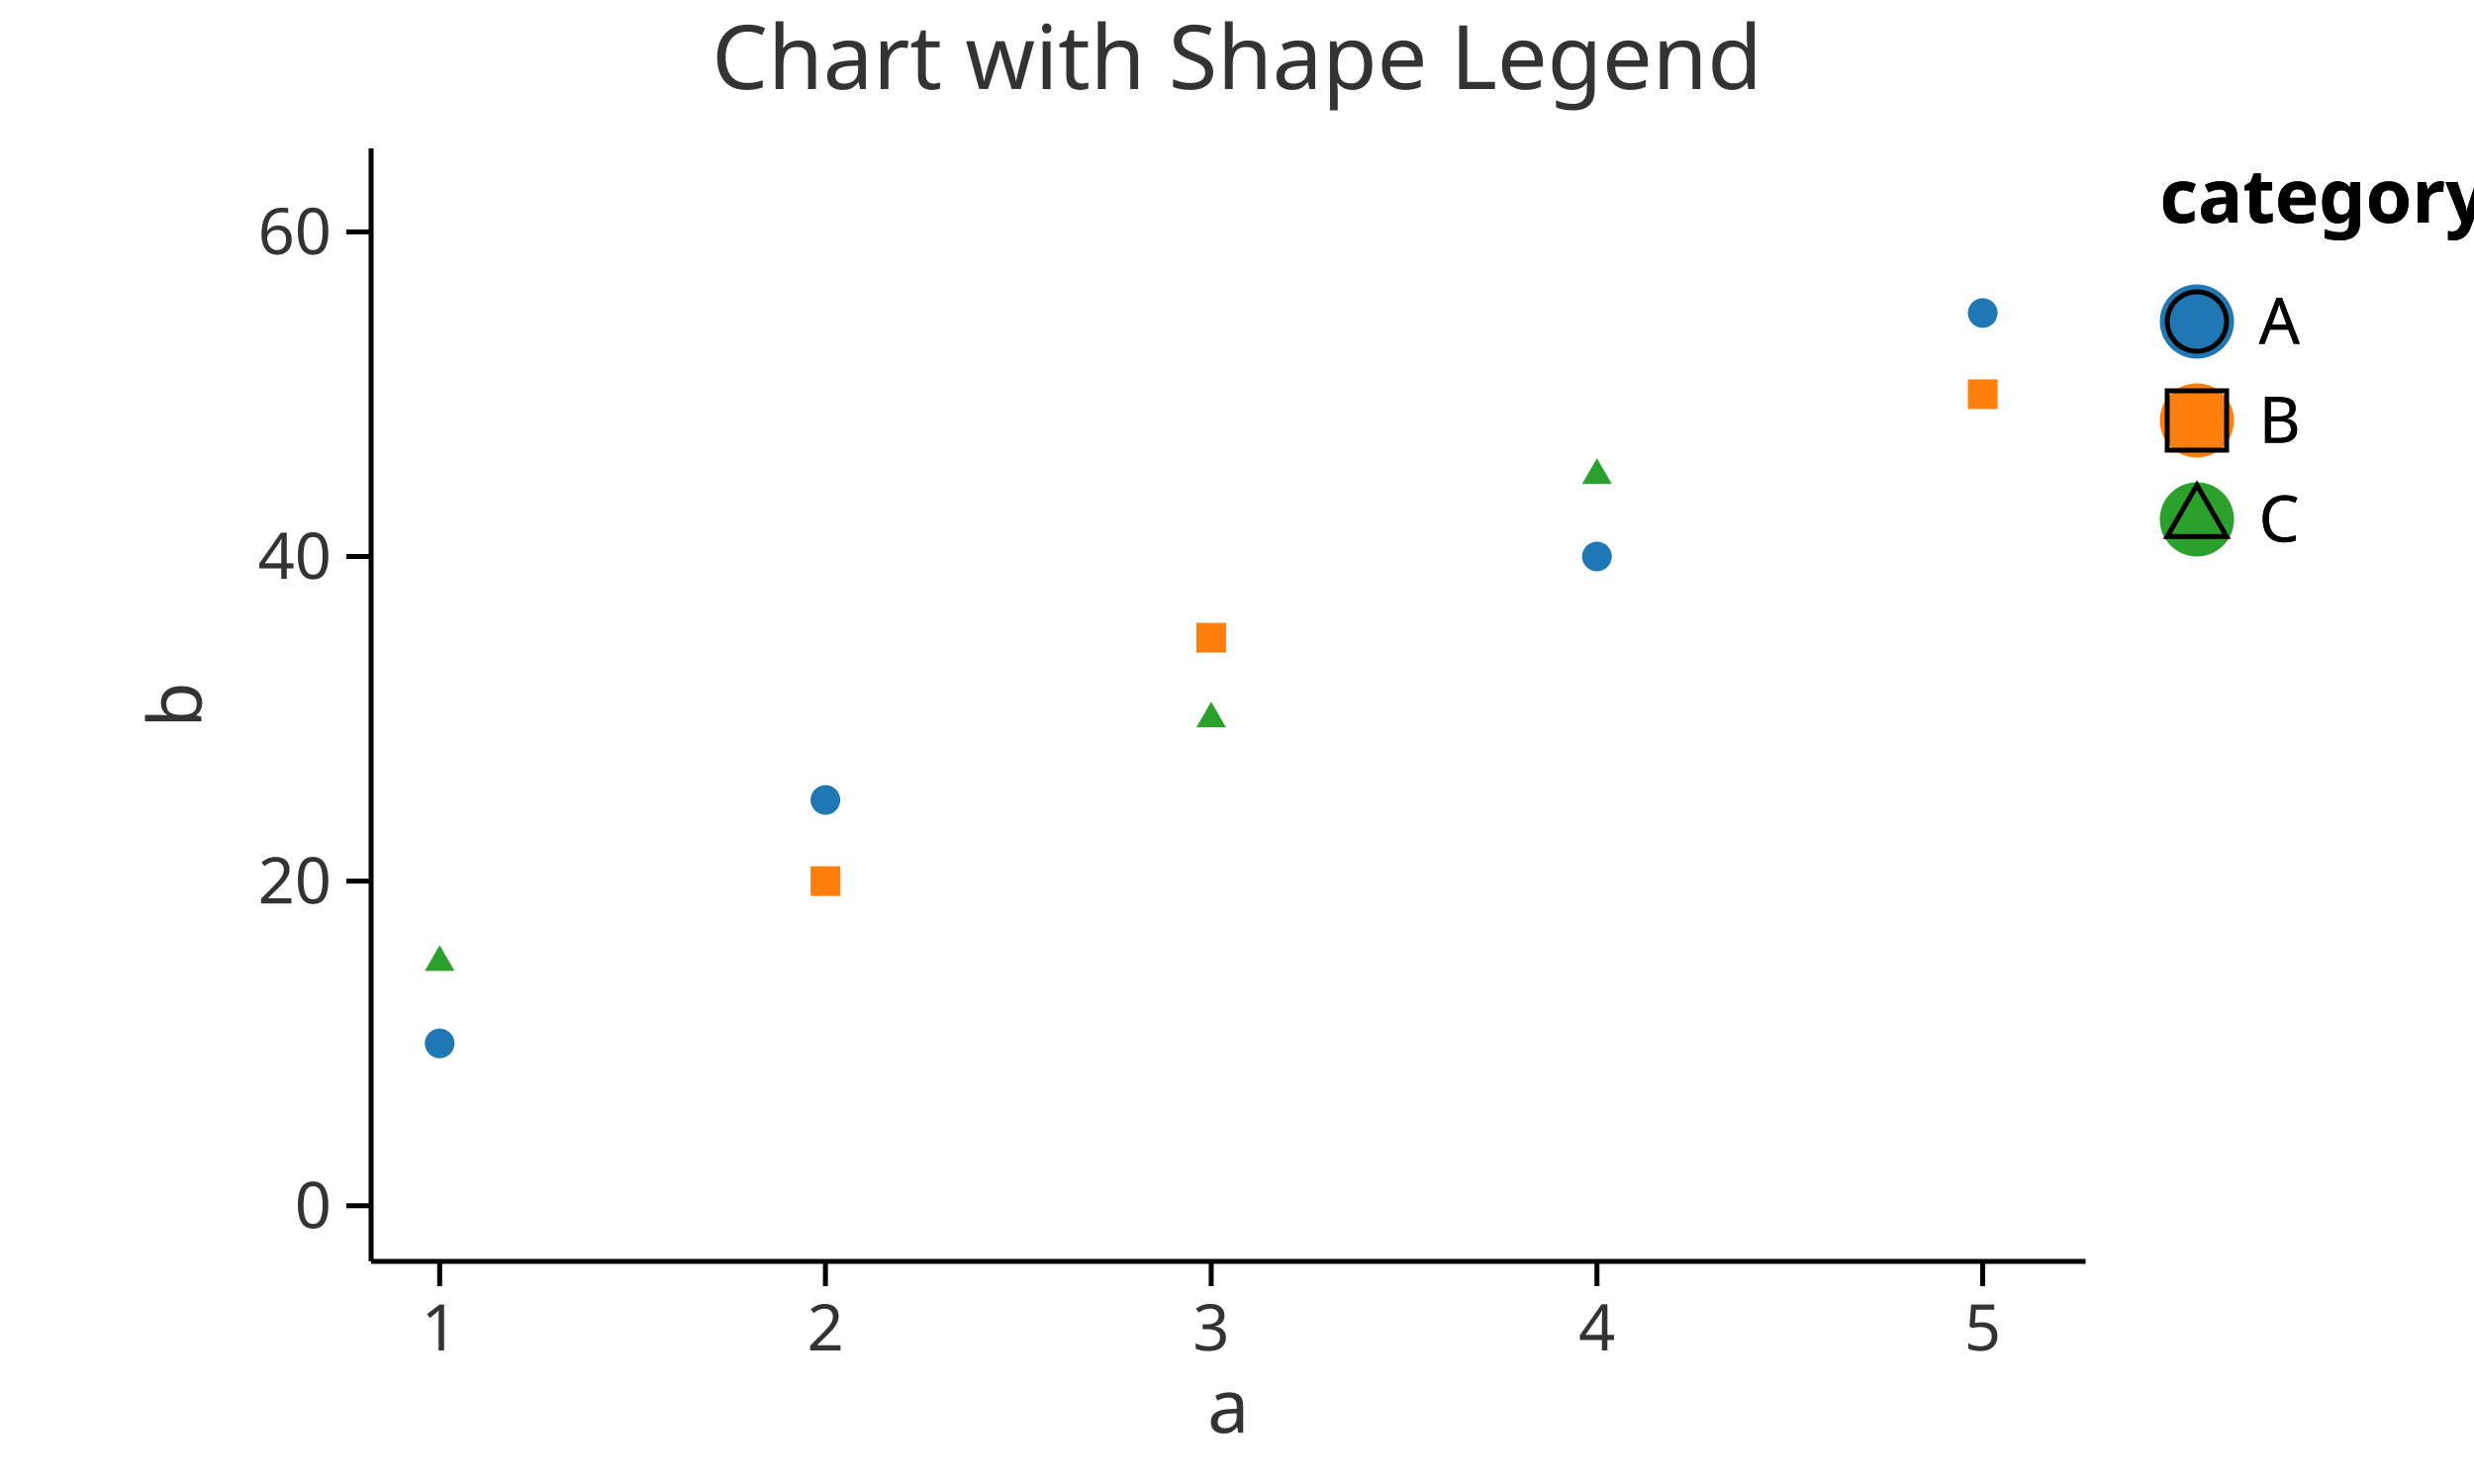
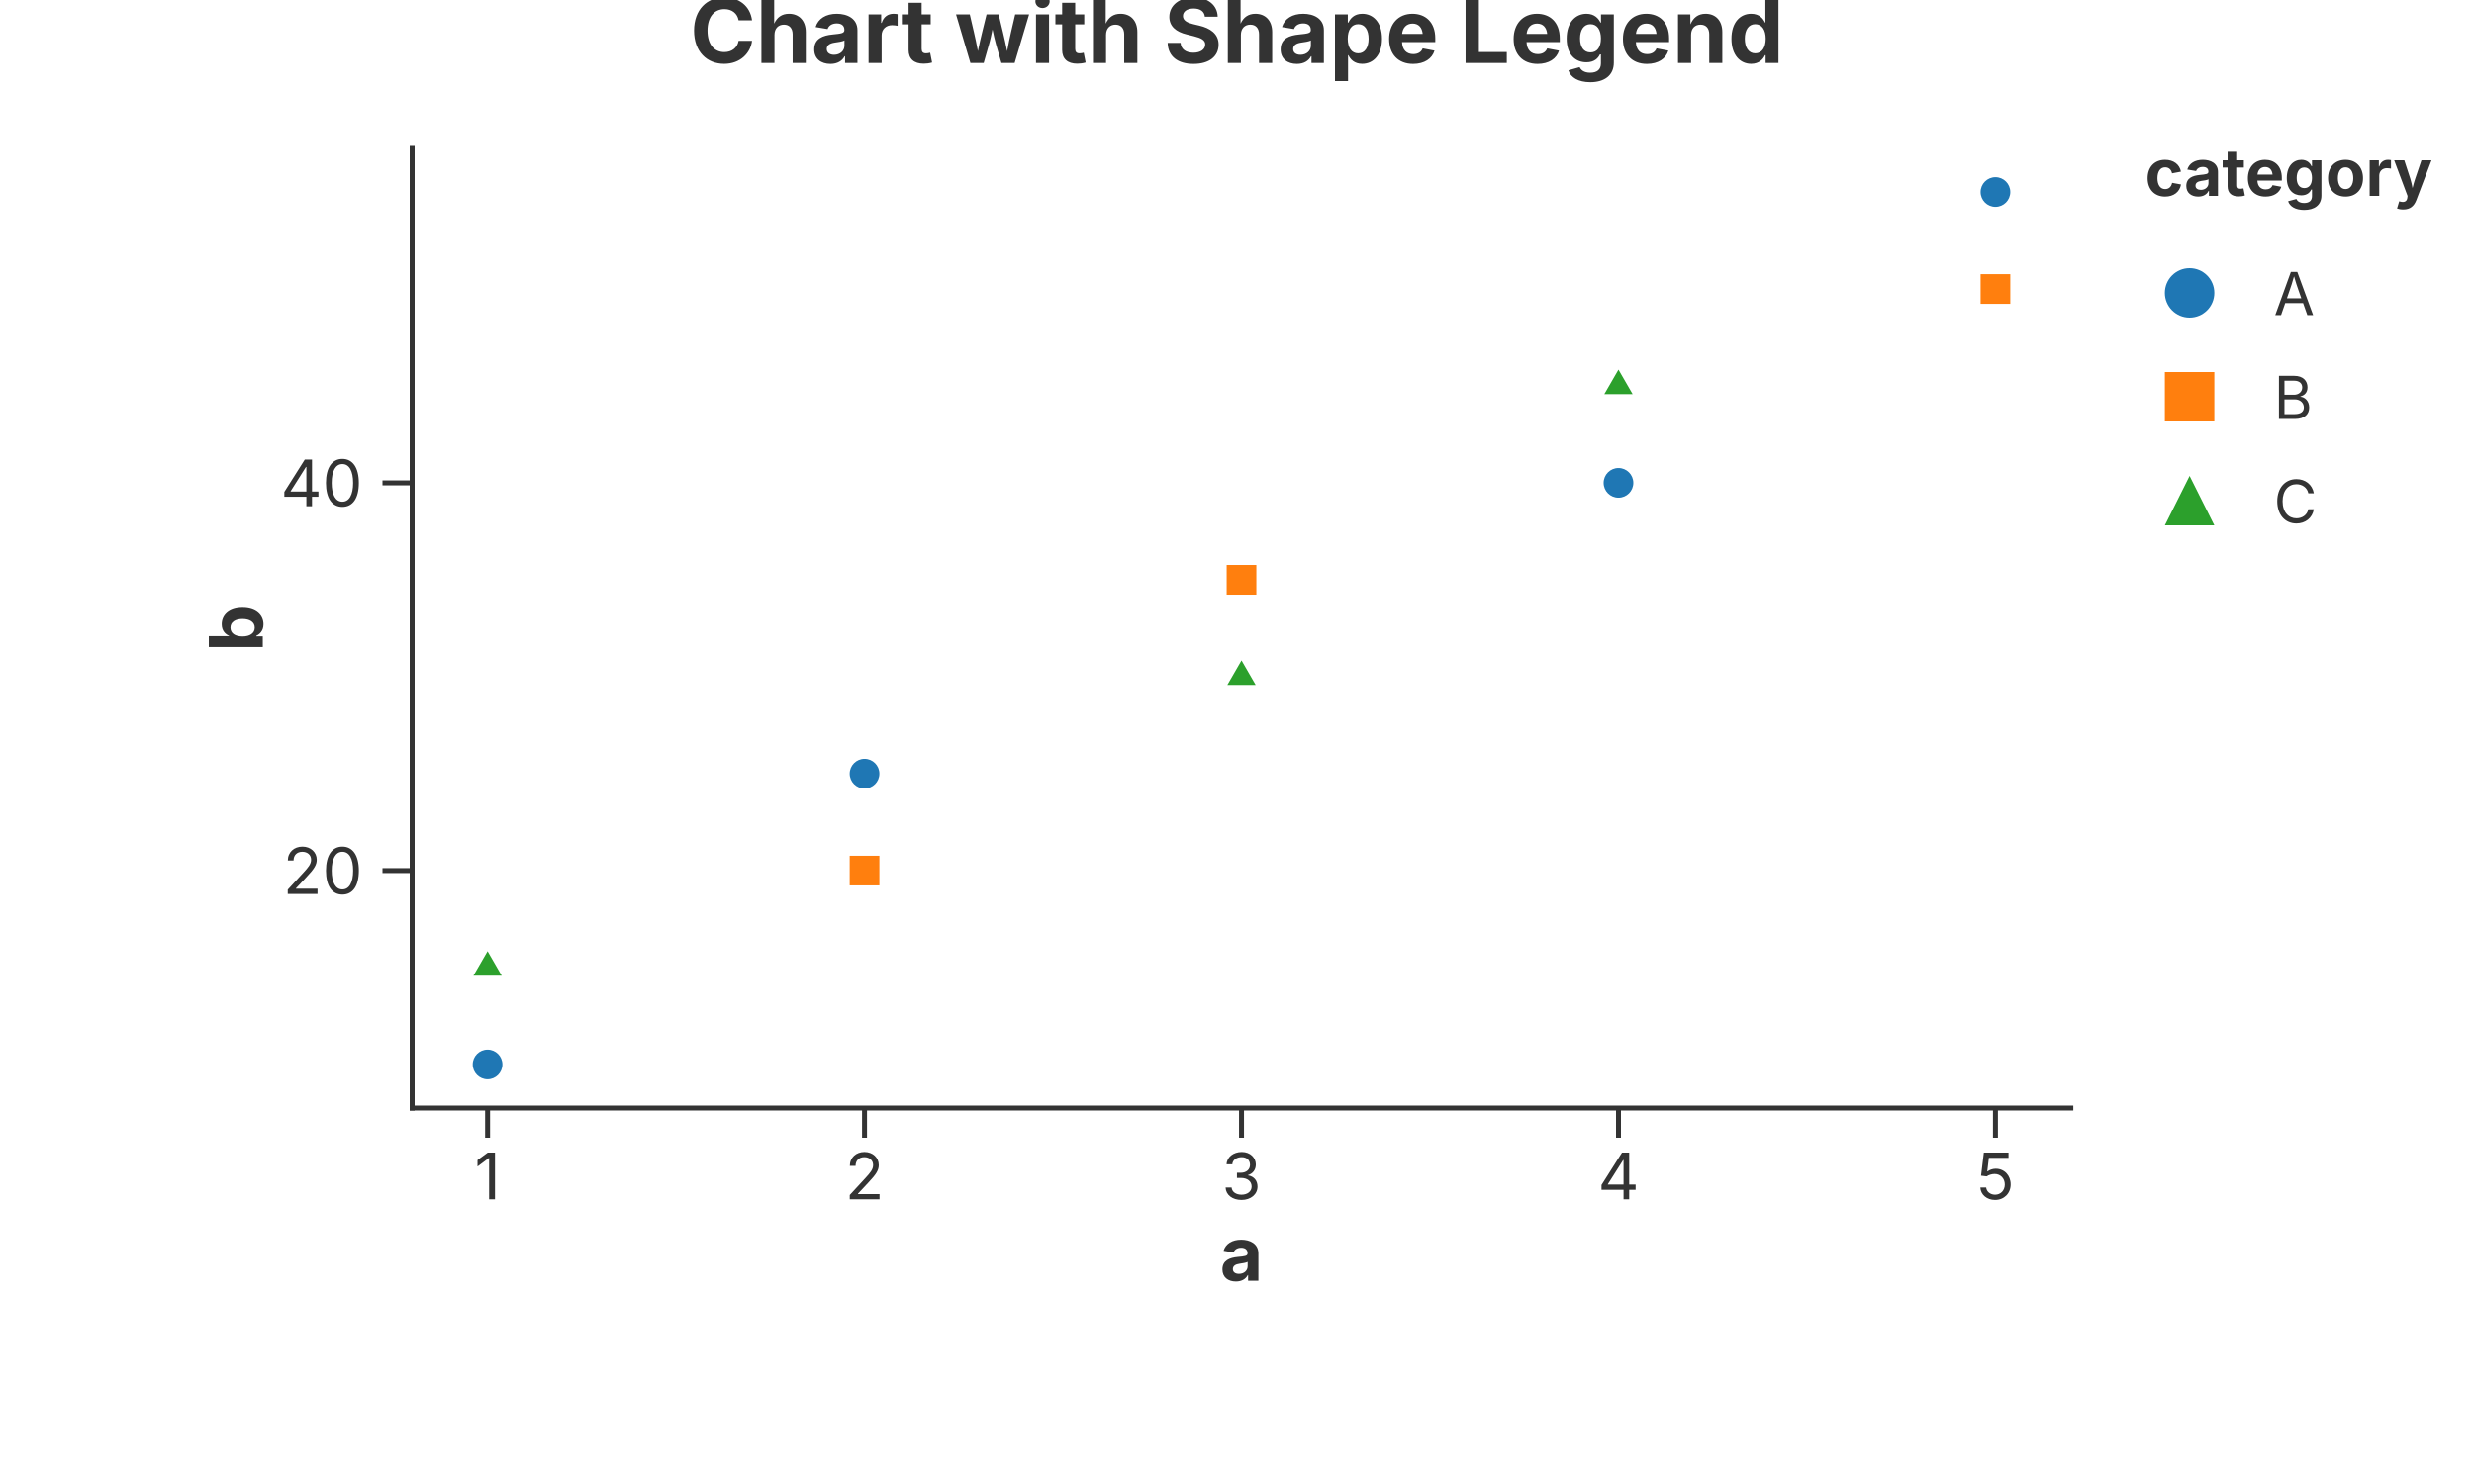
<svg xmlns="http://www.w3.org/2000/svg" width="500" height="300" viewBox="0 0 500 300">
-   <rect width="100%" height="100%" fill="white" />
-   <text x="250" y="18" font-size="18" font-family="sans-serif" fill="#333" text-anchor="middle">Chart with Shape Legend</text>
-   <circle cx="88.86" cy="210.938" r="3" fill="#1f77b4" stroke="none" stroke-width="0" opacity="1" />
-   <rect x="163.822" y="175.125" width="6" height="6" fill="#ff7f0e" stroke="none" stroke-width="0" opacity="1" />
-   <polygon points="244.785 141.849 241.785 147.044 247.785 147.044" fill="#2ca02c" stroke="none" stroke-width="0" opacity="1" />
-   <circle cx="322.748" cy="112.5" r="3" fill="#1f77b4" stroke="none" stroke-width="0" opacity="1" />
-   <rect x="397.71" y="76.688" width="6" height="6" fill="#ff7f0e" stroke="none" stroke-width="0" opacity="1" />
-   <polygon points="88.86 191.067 85.86 196.263 91.86 196.263" fill="#2ca02c" stroke="none" stroke-width="0" opacity="1" />
-   <circle cx="166.822" cy="161.719" r="3" fill="#1f77b4" stroke="none" stroke-width="0" opacity="1" />
-   <rect x="241.785" y="125.906" width="6" height="6" fill="#ff7f0e" stroke="none" stroke-width="0" opacity="1" />
-   <polygon points="322.748 92.63 319.748 97.826 325.748 97.826" fill="#2ca02c" stroke="none" stroke-width="0" opacity="1" />
-   <circle cx="400.71" cy="63.281" r="3" fill="#1f77b4" stroke="none" stroke-width="0" opacity="1" />
-   <line x1="75" y1="255" x2="421.5" y2="255" stroke="black" stroke-width="1" />
-   <line x1="88.86" y1="255" x2="88.86" y2="260" stroke="black" stroke-width="1" />
-   <text x="88.86" y="273" font-size="13" font-family="sans-serif" fill="#333" text-anchor="middle">1</text>
-   <line x1="166.822" y1="255" x2="166.822" y2="260" stroke="black" stroke-width="1" />
-   <text x="166.822" y="273" font-size="13" font-family="sans-serif" fill="#333" text-anchor="middle">2</text>
-   <line x1="244.785" y1="255" x2="244.785" y2="260" stroke="black" stroke-width="1" />
-   <text x="244.785" y="273" font-size="13" font-family="sans-serif" fill="#333" text-anchor="middle">3</text>
-   <line x1="322.748" y1="255" x2="322.748" y2="260" stroke="black" stroke-width="1" />
-   <text x="322.748" y="273" font-size="13" font-family="sans-serif" fill="#333" text-anchor="middle">4</text>
-   <line x1="400.71" y1="255" x2="400.71" y2="260" stroke="black" stroke-width="1" />
-   <text x="400.71" y="273" font-size="13" font-family="sans-serif" fill="#333" text-anchor="middle">5</text>
-   <text x="248.25" y="278" font-size="15" font-family="sans-serif" fill="#333" text-anchor="middle" dominant-baseline="text-before-edge">a</text>
-   <line x1="75" y1="30" x2="75" y2="255" stroke="black" stroke-width="1" />
-   <line x1="70" y1="243.75" x2="75" y2="243.75" stroke="black" stroke-width="1" />
-   <text x="67" y="243.75" font-size="13" font-family="sans-serif" fill="#333" text-anchor="end" dominant-baseline="middle">0</text>
-   <line x1="70" y1="178.125" x2="75" y2="178.125" stroke="black" stroke-width="1" />
-   <text x="67" y="178.125" font-size="13" font-family="sans-serif" fill="#333" text-anchor="end" dominant-baseline="middle">20</text>
-   <line x1="70" y1="112.5" x2="75" y2="112.5" stroke="black" stroke-width="1" />
-   <text x="67" y="112.5" font-size="13" font-family="sans-serif" fill="#333" text-anchor="end" dominant-baseline="middle">40</text>
-   <line x1="70" y1="46.875" x2="75" y2="46.875" stroke="black" stroke-width="1" />
-   <text x="67" y="46.875" font-size="13" font-family="sans-serif" fill="#333" text-anchor="end" dominant-baseline="middle">60</text>
-   <text x="40.7" y="142.5" font-size="15" font-family="sans-serif" fill="#333" text-anchor="middle" transform="rotate(-90, 40.7, 142.5)">b</text>
-   <text x="436.5" y="45" font-size="15" font-family="sans-serif" text-anchor="start" font-weight="bold">category</text>
-   <circle cx="444" cy="65" r="7.5" fill="#1f77b4" stroke="black" stroke-width="0.0" fill-opacity="1" />
-   <text x="456.5" y="65" font-size="13" font-family="sans-serif" dominant-baseline="middle">A</text>
-   <circle cx="444" cy="85" r="7.5" fill="#ff7f0e" stroke="black" stroke-width="0.0" fill-opacity="1" />
-   <text x="456.5" y="85" font-size="13" font-family="sans-serif" dominant-baseline="middle">B</text>
-   <circle cx="444" cy="105" r="7.5" fill="#2ca02c" stroke="black" stroke-width="0.0" fill-opacity="1" />
-   <text x="456.5" y="105" font-size="13" font-family="sans-serif" dominant-baseline="middle">C</text>
-   <text x="436.5" y="45" font-size="15" font-family="sans-serif" text-anchor="start" font-weight="bold">category</text>
-   <circle cx="444" cy="65" r="6" fill="none" stroke="#000000" stroke-width="1" opacity="1" />
-   <text x="456.5" y="65" font-size="13" font-family="sans-serif" dominant-baseline="middle">A</text>
-   <rect x="438" y="79" width="12" height="12" fill="none" stroke="#000000" stroke-width="1" opacity="1" />
-   <text x="456.5" y="85" font-size="13" font-family="sans-serif" dominant-baseline="middle">B</text>
-   <polygon points="444 98.072 438 108.464 450 108.464" fill="none" stroke="#000000" stroke-width="1" opacity="1" />
-   <text x="456.5" y="105" font-size="13" font-family="sans-serif" dominant-baseline="middle">C</text>
+   <rect width="100%" height="100%" fill="rgba(255,255,255,1.000)" />
+   <text x="250.00" y="6.00" text-anchor="middle" dominant-baseline="middle" font-family="Inter, -apple-system, BlinkMacSystemFont, 'Segoe UI', Roboto, Helvetica, Arial, 'PingFang SC', 'Microsoft YaHei', Ubuntu, Cantarell, 'Noto Sans', sans-serif" font-size="18" fill="rgba(51,51,51,1.000)" font-weight="bold">Chart with Shape Legend</text>
+   <line x1="83.30" y1="224.00" x2="418.52" y2="224.00" stroke="rgba(51,51,51,1.000)" stroke-width="1" stroke-linecap="square" />
+   <line x1="98.54" y1="224.00" x2="98.54" y2="230.00" stroke="rgba(51,51,51,1.000)" stroke-width="1.0" />
+   <text x="98.54" y="233.00" font-size="13" font-family="Inter, -apple-system, BlinkMacSystemFont, 'Segoe UI', Roboto, Helvetica, Arial, 'PingFang SC', 'Microsoft YaHei', Ubuntu, Cantarell, 'Noto Sans', sans-serif" fill="rgba(51,51,51,1.000)" text-anchor="middle" dominant-baseline="hanging">1</text>
+   <line x1="174.72" y1="224.00" x2="174.72" y2="230.00" stroke="rgba(51,51,51,1.000)" stroke-width="1.0" />
+   <text x="174.72" y="233.00" font-size="13" font-family="Inter, -apple-system, BlinkMacSystemFont, 'Segoe UI', Roboto, Helvetica, Arial, 'PingFang SC', 'Microsoft YaHei', Ubuntu, Cantarell, 'Noto Sans', sans-serif" fill="rgba(51,51,51,1.000)" text-anchor="middle" dominant-baseline="hanging">2</text>
+   <line x1="250.91" y1="224.00" x2="250.91" y2="230.00" stroke="rgba(51,51,51,1.000)" stroke-width="1.0" />
+   <text x="250.91" y="233.00" font-size="13" font-family="Inter, -apple-system, BlinkMacSystemFont, 'Segoe UI', Roboto, Helvetica, Arial, 'PingFang SC', 'Microsoft YaHei', Ubuntu, Cantarell, 'Noto Sans', sans-serif" fill="rgba(51,51,51,1.000)" text-anchor="middle" dominant-baseline="hanging">3</text>
+   <line x1="327.10" y1="224.00" x2="327.10" y2="230.00" stroke="rgba(51,51,51,1.000)" stroke-width="1.0" />
+   <text x="327.10" y="233.00" font-size="13" font-family="Inter, -apple-system, BlinkMacSystemFont, 'Segoe UI', Roboto, Helvetica, Arial, 'PingFang SC', 'Microsoft YaHei', Ubuntu, Cantarell, 'Noto Sans', sans-serif" fill="rgba(51,51,51,1.000)" text-anchor="middle" dominant-baseline="hanging">4</text>
+   <line x1="403.28" y1="224.00" x2="403.28" y2="230.00" stroke="rgba(51,51,51,1.000)" stroke-width="1.0" />
+   <text x="403.28" y="233.00" font-size="13" font-family="Inter, -apple-system, BlinkMacSystemFont, 'Segoe UI', Roboto, Helvetica, Arial, 'PingFang SC', 'Microsoft YaHei', Ubuntu, Cantarell, 'Noto Sans', sans-serif" fill="rgba(51,51,51,1.000)" text-anchor="middle" dominant-baseline="hanging">5</text>
+   <text x="250.91" y="248.00" text-anchor="middle" font-size="15" font-family="Inter, -apple-system, BlinkMacSystemFont, 'Segoe UI', Roboto, Helvetica, Arial, 'PingFang SC', 'Microsoft YaHei', Ubuntu, Cantarell, 'Noto Sans', sans-serif" fill="rgba(51,51,51,1.000)" font-weight="bold" dominant-baseline="hanging">a</text>
+   <line x1="83.30" y1="30.00" x2="83.30" y2="224.00" stroke="rgba(51,51,51,1.000)" stroke-width="1" stroke-linecap="square" />
+   <line x1="83.30" y1="175.99" x2="77.30" y2="175.99" stroke="rgba(51,51,51,1.000)" stroke-width="1.0" />
+   <text x="73.30" y="175.99" font-size="13" font-family="Inter, -apple-system, BlinkMacSystemFont, 'Segoe UI', Roboto, Helvetica, Arial, 'PingFang SC', 'Microsoft YaHei', Ubuntu, Cantarell, 'Noto Sans', sans-serif" fill="rgba(51,51,51,1.000)" text-anchor="end" dominant-baseline="central">20</text>
+   <line x1="83.30" y1="97.61" x2="77.30" y2="97.61" stroke="rgba(51,51,51,1.000)" stroke-width="1.0" />
+   <text x="73.30" y="97.61" font-size="13" font-family="Inter, -apple-system, BlinkMacSystemFont, 'Segoe UI', Roboto, Helvetica, Arial, 'PingFang SC', 'Microsoft YaHei', Ubuntu, Cantarell, 'Noto Sans', sans-serif" fill="rgba(51,51,51,1.000)" text-anchor="end" dominant-baseline="central">40</text>
+   <text x="47.50" y="127.00" text-anchor="middle" font-size="15" font-family="Inter, -apple-system, BlinkMacSystemFont, 'Segoe UI', Roboto, Helvetica, Arial, 'PingFang SC', 'Microsoft YaHei', Ubuntu, Cantarell, 'Noto Sans', sans-serif" fill="rgba(51,51,51,1.000)" font-weight="bold" transform="rotate(-90, 47.50, 127.00)" dominant-baseline="middle">b</text>
+   <defs>
+     <clipPath id="plot-clip-area">
+       <rect x="83.300" y="30.000" width="335.220" height="194.000" />
+     </clipPath>
+   </defs>
+   <circle cx="98.537" cy="215.182" r="3.000" fill="rgba(31,119,180,1.000)" stroke="none" stroke-width="0.000" fill-opacity="1.000" stroke-opacity="1.000" clip-path="url(#plot-clip-area)" />
+   <rect x="171.724" y="172.990" width="6.000" height="6.000" fill="rgba(255,127,14,1.000)" stroke="none" stroke-width="0.000" fill-opacity="1.000" stroke-opacity="1.000" clip-path="url(#plot-clip-area)" />
+   <polygon points="250.910,133.498 253.768,138.448 248.052,138.448" fill="rgba(44,160,44,1.000)" stroke="none" stroke-width="0.000" fill-opacity="1.000" stroke-opacity="1.000" clip-path="url(#plot-clip-area)" />
+   <circle cx="327.096" cy="97.606" r="3.000" fill="rgba(31,119,180,1.000)" stroke="none" stroke-width="0.000" fill-opacity="1.000" stroke-opacity="1.000" clip-path="url(#plot-clip-area)" />
+   <rect x="400.283" y="55.414" width="6.000" height="6.000" fill="rgba(255,127,14,1.000)" stroke="none" stroke-width="0.000" fill-opacity="1.000" stroke-opacity="1.000" clip-path="url(#plot-clip-area)" />
+   <polygon points="98.537,192.286 101.395,197.236 95.679,197.236" fill="rgba(44,160,44,1.000)" stroke="none" stroke-width="0.000" fill-opacity="1.000" stroke-opacity="1.000" clip-path="url(#plot-clip-area)" />
+   <circle cx="174.724" cy="156.394" r="3.000" fill="rgba(31,119,180,1.000)" stroke="none" stroke-width="0.000" fill-opacity="1.000" stroke-opacity="1.000" clip-path="url(#plot-clip-area)" />
+   <rect x="247.910" y="114.202" width="6.000" height="6.000" fill="rgba(255,127,14,1.000)" stroke="none" stroke-width="0.000" fill-opacity="1.000" stroke-opacity="1.000" clip-path="url(#plot-clip-area)" />
+   <polygon points="327.096,74.710 329.954,79.660 324.238,79.660" fill="rgba(44,160,44,1.000)" stroke="none" stroke-width="0.000" fill-opacity="1.000" stroke-opacity="1.000" clip-path="url(#plot-clip-area)" />
+   <circle cx="403.283" cy="38.818" r="3.000" fill="rgba(31,119,180,1.000)" stroke="none" stroke-width="0.000" fill-opacity="1.000" stroke-opacity="1.000" clip-path="url(#plot-clip-area)" />
+   <text x="433.520" y="39.600" font-size="13.2" font-family="Inter, -apple-system, BlinkMacSystemFont, 'Segoe UI', Roboto, Helvetica, Arial, 'PingFang SC', 'Microsoft YaHei', Ubuntu, Cantarell, 'Noto Sans', sans-serif" fill="rgba(51,51,51,1.000)" fill-opacity="1.000" text-anchor="start" font-weight="bold">category</text>
+   <circle cx="442.520" cy="59.200" r="5.000" fill="rgba(31,119,180,1.000)" stroke="none" stroke-width="0.000" fill-opacity="1.000" stroke-opacity="1.000" />
+   <text x="459.520" y="63.700" font-size="12.0" font-family="Inter, -apple-system, BlinkMacSystemFont, 'Segoe UI', Roboto, Helvetica, Arial, 'PingFang SC', 'Microsoft YaHei', Ubuntu, Cantarell, 'Noto Sans', sans-serif" fill="rgba(51,51,51,1.000)" fill-opacity="1.000" text-anchor="start" font-weight="normal">A</text>
+   <rect x="437.520" y="75.200" width="10.000" height="10.000" fill="rgba(255,127,14,1.000)" stroke="none" stroke-width="0.000" fill-opacity="1.000" stroke-opacity="1.000" />
+   <text x="459.520" y="84.700" font-size="12.0" font-family="Inter, -apple-system, BlinkMacSystemFont, 'Segoe UI', Roboto, Helvetica, Arial, 'PingFang SC', 'Microsoft YaHei', Ubuntu, Cantarell, 'Noto Sans', sans-serif" fill="rgba(51,51,51,1.000)" fill-opacity="1.000" text-anchor="start" font-weight="normal">B</text>
+   <polygon points="442.520,96.200 437.520,106.200 447.520,106.200" fill="rgba(44,160,44,1.000)" stroke="none" stroke-width="0.000" fill-opacity="1.000" stroke-opacity="1.000" />
+   <text x="459.520" y="105.700" font-size="12.0" font-family="Inter, -apple-system, BlinkMacSystemFont, 'Segoe UI', Roboto, Helvetica, Arial, 'PingFang SC', 'Microsoft YaHei', Ubuntu, Cantarell, 'Noto Sans', sans-serif" fill="rgba(51,51,51,1.000)" fill-opacity="1.000" text-anchor="start" font-weight="normal">C</text>
</svg>
